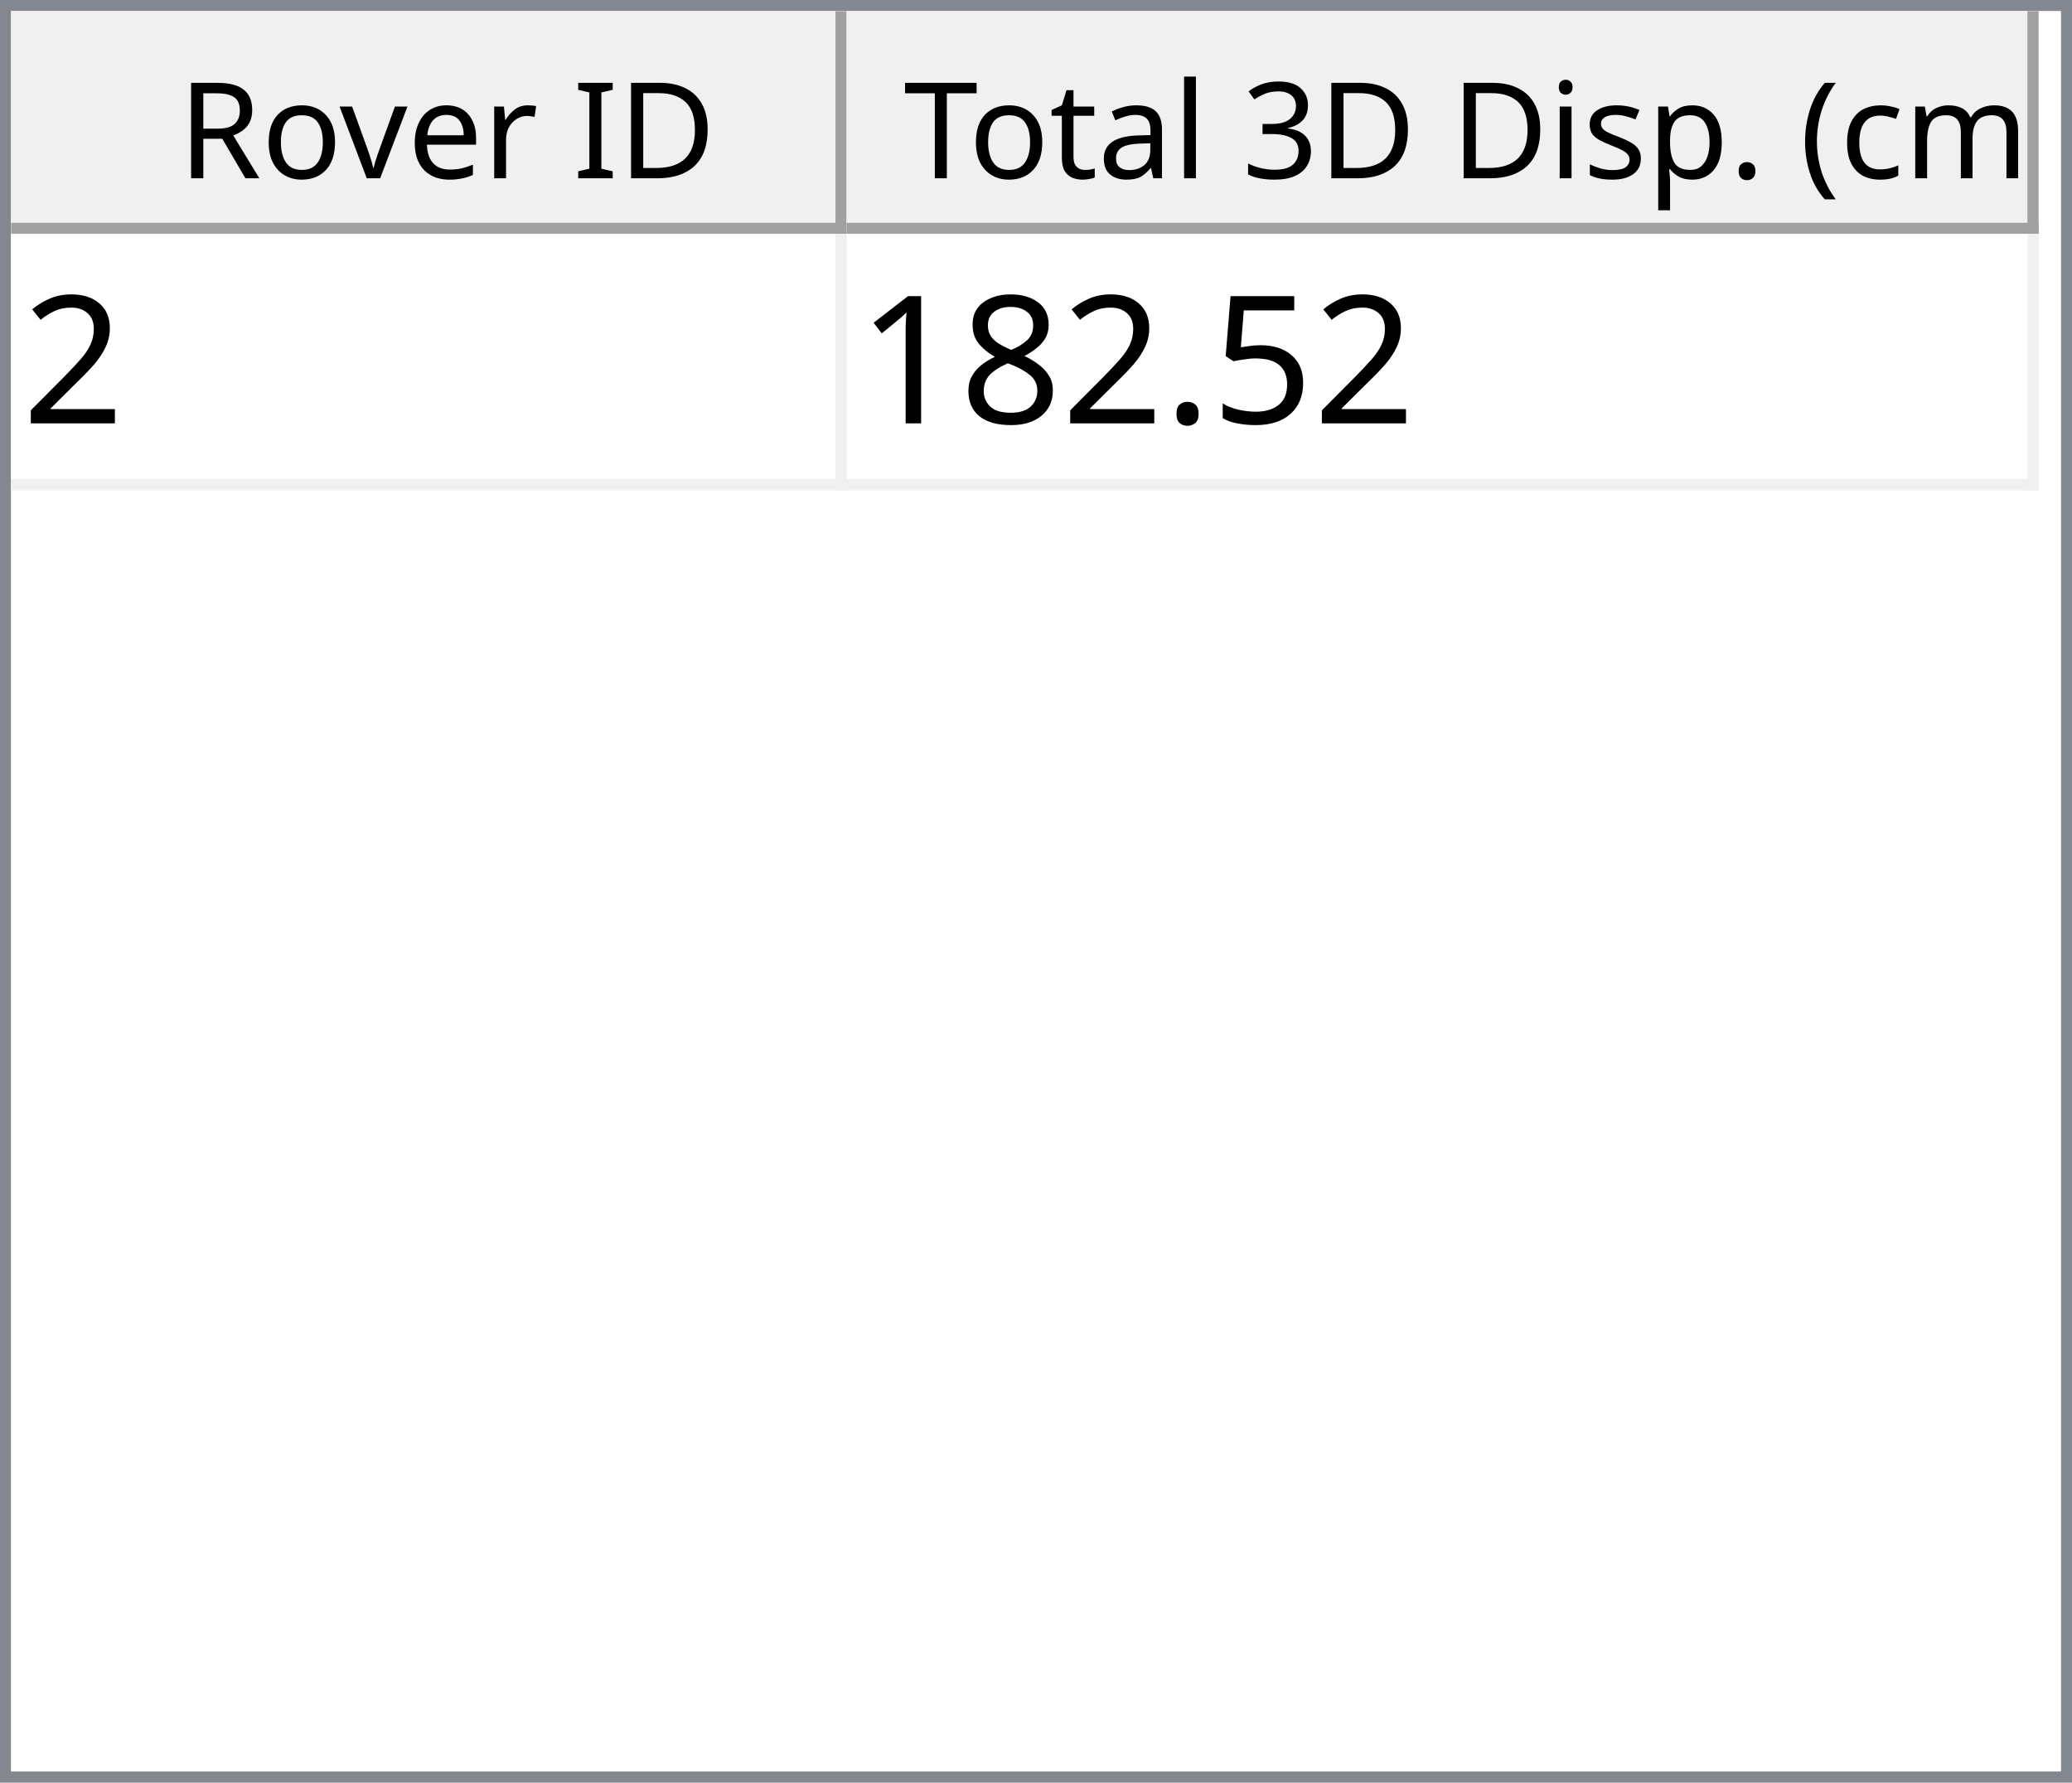
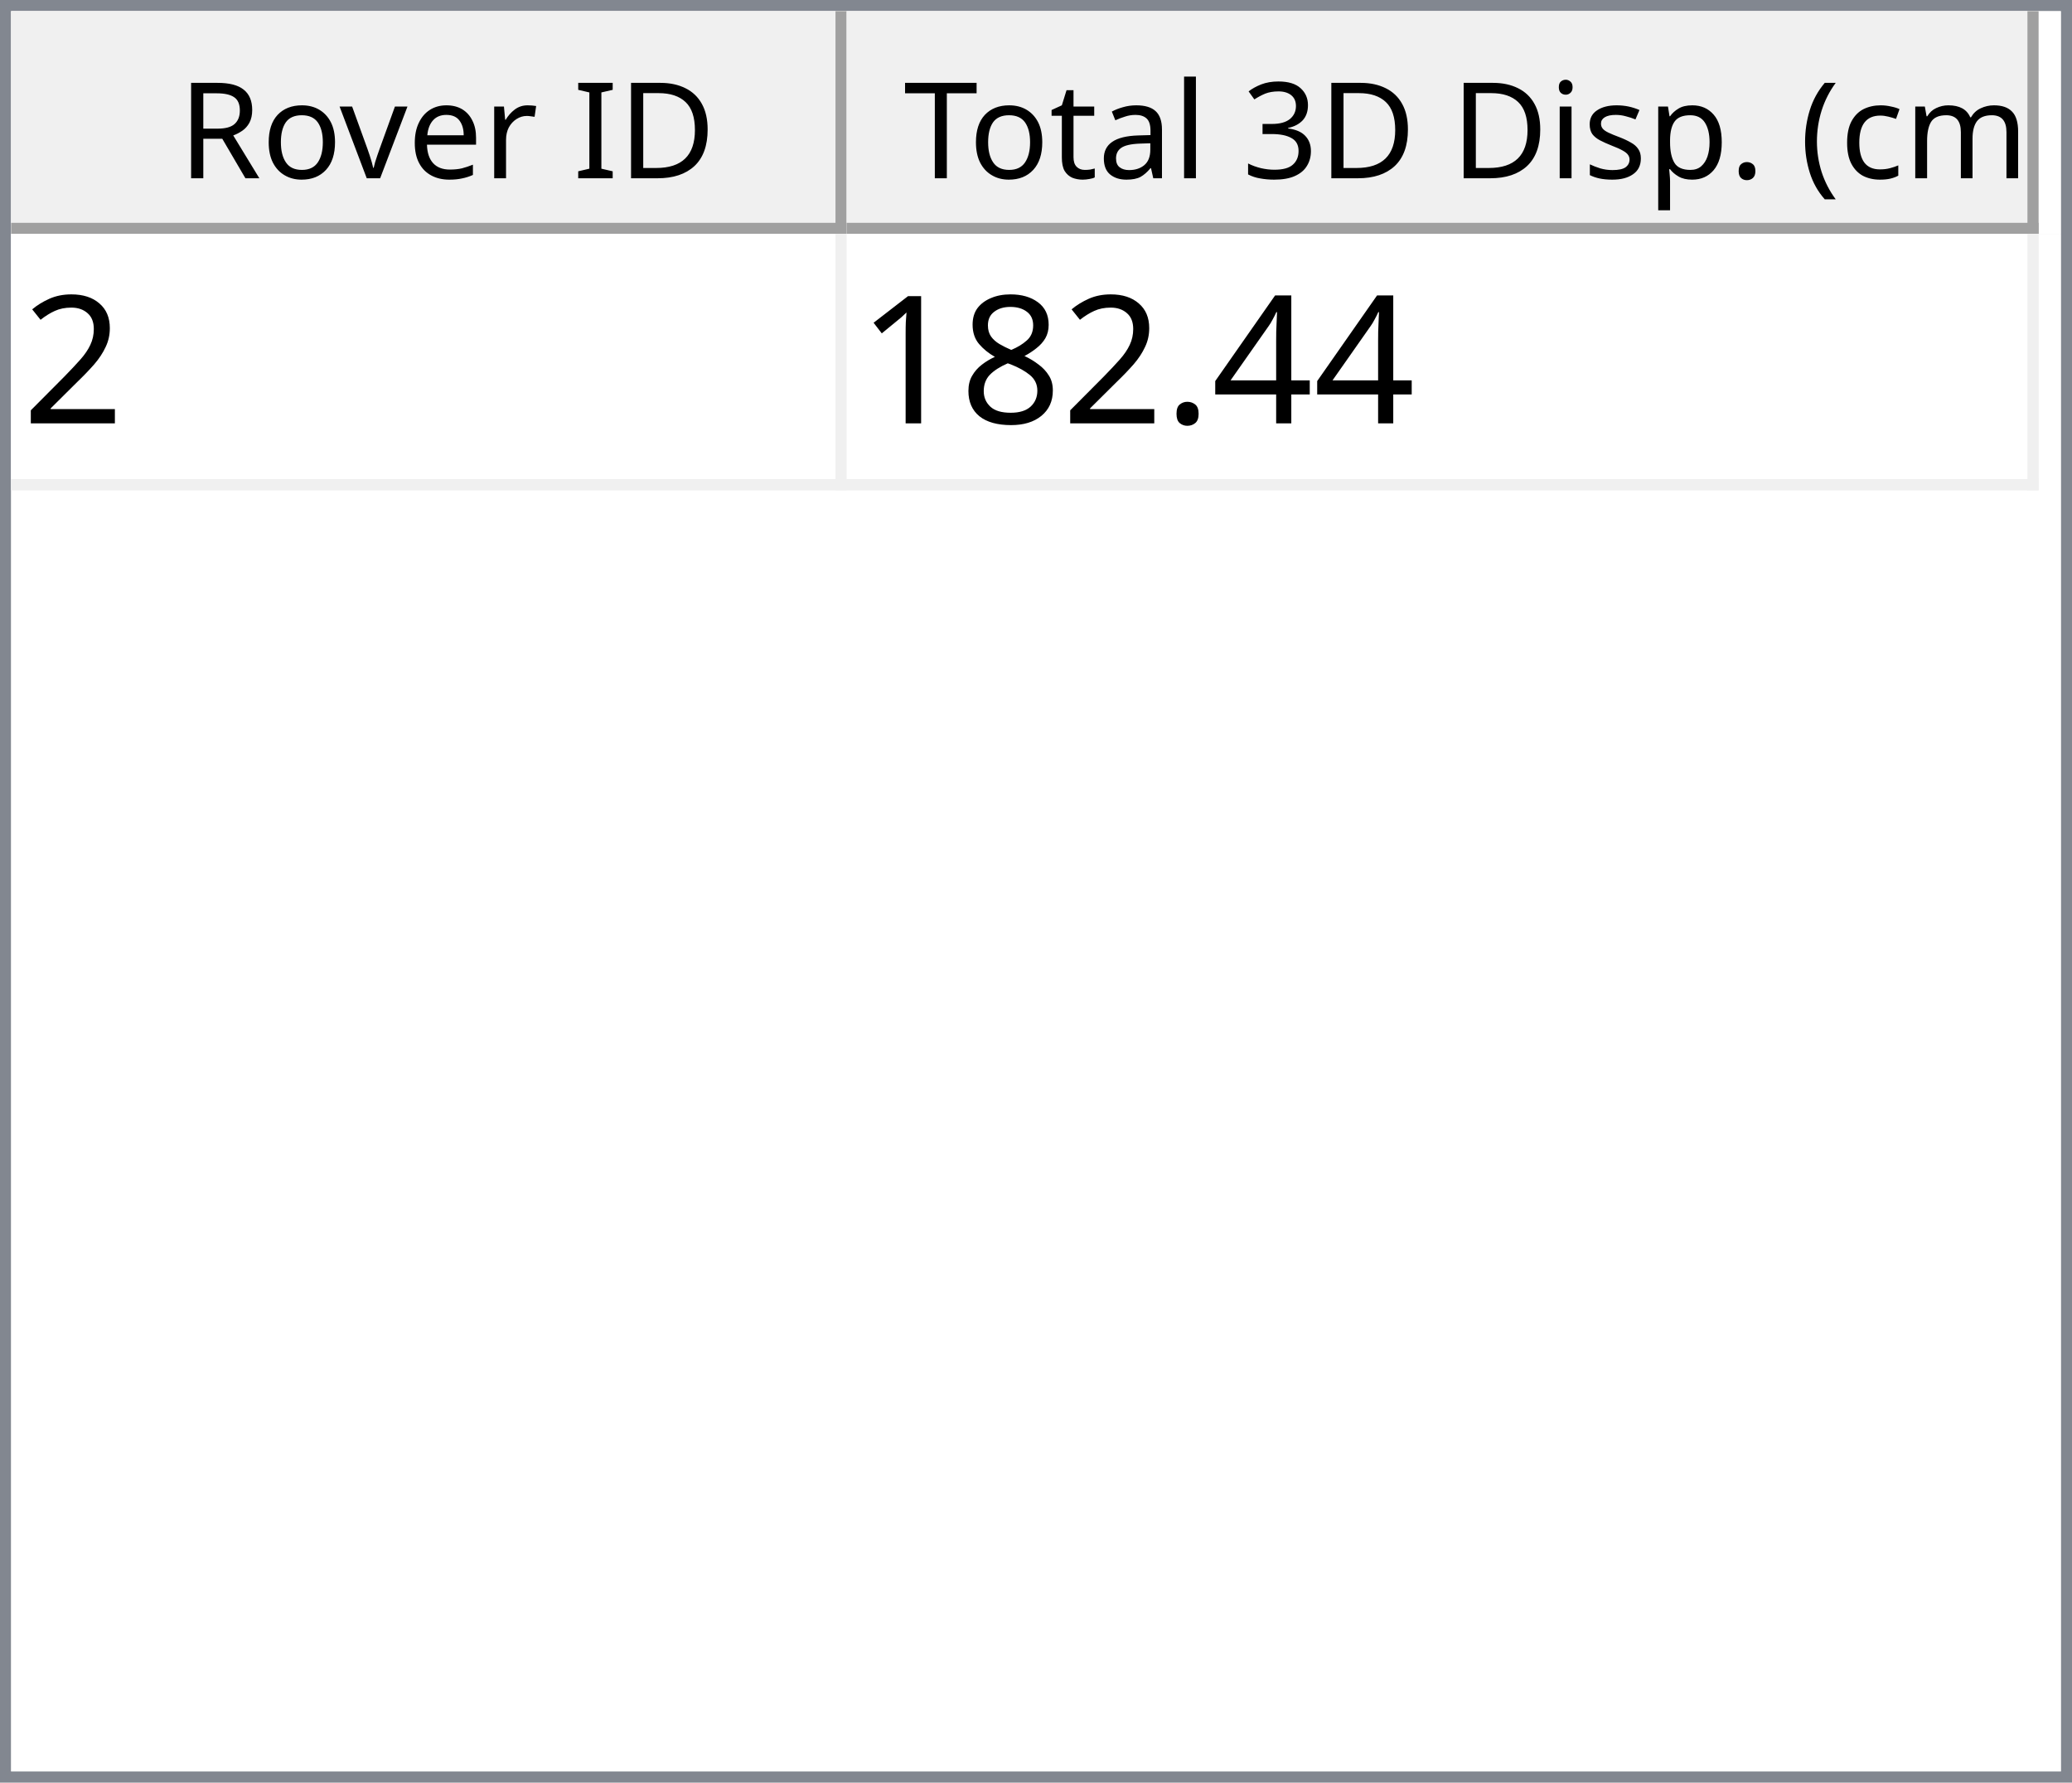
<svg xmlns="http://www.w3.org/2000/svg" style="fill-opacity:1; color-rendering:auto; color-interpolation:auto; text-rendering:auto; stroke:black; stroke-linecap:square; stroke-miterlimit:10; shape-rendering:auto; stroke-opacity:1; fill:black; stroke-dasharray:none; font-weight:normal; stroke-width:1; font-family:'Dialog'; font-style:normal; stroke-linejoin:miter; font-size:12px; stroke-dashoffset:0; image-rendering:auto;" width="186" height="160">
  <defs id="genericDefs" />
  <g>
    <defs id="defs1">
      <clipPath clipPathUnits="userSpaceOnUse" id="clipPath1">
        <path d="M0 0 L186 0 L186 160 L0 160 L0 0 Z" />
      </clipPath>
      <clipPath clipPathUnits="userSpaceOnUse" id="clipPath2">
        <path d="M0 0 L0 160 L186 160 L186 0 Z" />
      </clipPath>
      <clipPath clipPathUnits="userSpaceOnUse" id="clipPath3">
        <path d="M0 0 L0 20 L184 20 L184 0 Z" />
      </clipPath>
      <clipPath clipPathUnits="userSpaceOnUse" id="clipPath4">
        <path d="M0 0 L0 20 L75 20 L75 0 Z" />
      </clipPath>
      <clipPath clipPathUnits="userSpaceOnUse" id="clipPath5">
        <path d="M1 1 L1 19 L74 19 L74 1 Z" />
      </clipPath>
      <clipPath clipPathUnits="userSpaceOnUse" id="clipPath6">
        <path d="M0 0 L0 18 L73 18 L73 0 Z" />
      </clipPath>
      <clipPath clipPathUnits="userSpaceOnUse" id="clipPath7">
        <path d="M-0.5 -0.5 L-0.5 19.5 L74.5 19.5 L74.5 -0.5 Z" />
      </clipPath>
      <clipPath clipPathUnits="userSpaceOnUse" id="clipPath8">
        <path d="M0 0 L0 20 L107 20 L107 0 Z" />
      </clipPath>
      <clipPath clipPathUnits="userSpaceOnUse" id="clipPath9">
        <path d="M1 1 L1 19 L106 19 L106 1 Z" />
      </clipPath>
      <clipPath clipPathUnits="userSpaceOnUse" id="clipPath10">
        <path d="M0 0 L0 18 L105 18 L105 0 Z" />
      </clipPath>
      <clipPath clipPathUnits="userSpaceOnUse" id="clipPath11">
        <path d="M-0.5 -0.5 L-0.5 19.5 L106.5 19.5 L106.5 -0.5 Z" />
      </clipPath>
      <clipPath clipPathUnits="userSpaceOnUse" id="clipPath12">
        <path d="M0 0 L0 138 L184 138 L184 0 Z" />
      </clipPath>
      <clipPath clipPathUnits="userSpaceOnUse" id="clipPath13">
        <path d="M0 0 L0 23 L182 23 L182 0 Z" />
      </clipPath>
      <clipPath clipPathUnits="userSpaceOnUse" id="clipPath14">
        <path d="M-0.5 -0.5 L-0.5 22.5 L181.5 22.5 L181.5 -0.5 Z" />
      </clipPath>
      <clipPath clipPathUnits="userSpaceOnUse" id="clipPath15">
        <path d="M0 0 L0 22 L74 22 L74 0 Z" />
      </clipPath>
      <clipPath clipPathUnits="userSpaceOnUse" id="clipPath16">
        <path d="M0 0 L0 22 L106 22 L106 0 Z" />
      </clipPath>
      <font horiz-adv-x="64.551" id="font1">
        <font-face ascent="107.91" descent="25.098" units-per-em="100" style="font-style:normal; font-family:Segoe UI; font-weight:normal;" />
        <missing-glyph horiz-adv-x="64.551" d="M8.109 0 L8.109 68.266 L56.453 68.266 L56.453 0 L8.109 0 ZM15.328 7.234 L49.219 7.234 L49.219 61.031 L15.328 61.031 L15.328 7.234 Z" />
        <glyph unicode="D" horiz-adv-x="70.117" d="M9.188 0 L9.188 70.016 L28.516 70.016 Q65.531 70.016 65.531 35.891 Q65.531 19.672 55.25 9.836 Q44.969 0 27.734 0 L9.188 0 ZM17.391 62.594 L17.391 7.422 L27.828 7.422 Q41.609 7.422 49.273 14.797 Q56.938 22.172 56.938 35.688 Q56.938 62.594 28.328 62.594 L17.391 62.594 Z" />
        <glyph unicode="I" horiz-adv-x="26.611" d="M17.391 0 L9.188 0 L9.188 70.016 L17.391 70.016 L17.391 0 Z" />
        <glyph unicode=" " horiz-adv-x="27.393" d="" />
        <glyph unicode="r" horiz-adv-x="34.766" d="M34.188 41.891 Q32.078 43.5 28.125 43.5 Q23 43.5 19.555 38.672 Q16.109 33.844 16.109 25.484 L16.109 0 L8.109 0 L8.109 50 L16.109 50 L16.109 39.703 L16.312 39.703 Q18.016 44.969 21.531 47.922 Q25.047 50.875 29.391 50.875 Q32.516 50.875 34.188 50.203 L34.188 41.891 Z" />
        <glyph unicode="e" horiz-adv-x="52.295" d="M48.297 23 L12.984 23 Q13.188 14.656 17.484 10.109 Q21.781 5.562 29.297 5.562 Q37.75 5.562 44.828 11.141 L44.828 3.609 Q38.234 -1.172 27.391 -1.172 Q16.797 -1.172 10.742 5.641 Q4.688 12.453 4.688 24.812 Q4.688 36.469 11.305 43.82 Q17.922 51.172 27.734 51.172 Q37.547 51.172 42.922 44.828 Q48.297 38.484 48.297 27.203 L48.297 23 ZM40.094 29.781 Q40.047 36.719 36.75 40.578 Q33.453 44.438 27.594 44.438 Q21.922 44.438 17.969 40.383 Q14.016 36.328 13.094 29.781 L40.094 29.781 Z" />
        <glyph unicode="v" horiz-adv-x="47.9" d="M47.406 50 L27.484 0 L19.625 0 L0.688 50 L9.469 50 L22.172 13.672 Q23.578 9.672 23.922 6.688 L24.125 6.688 Q24.609 10.453 25.688 13.484 L38.969 50 L47.406 50 Z" />
        <glyph unicode="o" horiz-adv-x="58.594" d="M29 -1.172 Q17.922 -1.172 11.305 5.836 Q4.688 12.844 4.688 24.422 Q4.688 37.016 11.57 44.094 Q18.453 51.172 30.172 51.172 Q41.359 51.172 47.633 44.289 Q53.906 37.406 53.906 25.203 Q53.906 13.234 47.141 6.031 Q40.375 -1.172 29 -1.172 ZM29.594 44.438 Q21.875 44.438 17.383 39.188 Q12.891 33.938 12.891 24.703 Q12.891 15.828 17.43 10.695 Q21.969 5.562 29.594 5.562 Q37.359 5.562 41.531 10.594 Q45.703 15.625 45.703 24.906 Q45.703 34.281 41.531 39.359 Q37.359 44.438 29.594 44.438 Z" />
        <glyph unicode="R" horiz-adv-x="59.814" d="M59.375 0 L49.609 0 L37.891 19.625 Q36.281 22.359 34.766 24.289 Q33.25 26.219 31.664 27.438 Q30.078 28.656 28.25 29.219 Q26.422 29.781 24.125 29.781 L17.391 29.781 L17.391 0 L9.188 0 L9.188 70.016 L30.078 70.016 Q34.672 70.016 38.555 68.867 Q42.438 67.719 45.289 65.375 Q48.141 63.031 49.758 59.547 Q51.375 56.062 51.375 51.375 Q51.375 47.703 50.273 44.656 Q49.172 41.609 47.148 39.211 Q45.125 36.812 42.266 35.133 Q39.406 33.453 35.844 32.516 L35.844 32.328 Q37.594 31.547 38.891 30.547 Q40.188 29.547 41.359 28.18 Q42.531 26.812 43.68 25.078 Q44.828 23.344 46.234 21.047 L59.375 0 ZM17.391 62.594 L17.391 37.203 L28.516 37.203 Q31.594 37.203 34.203 38.133 Q36.812 39.062 38.719 40.797 Q40.625 42.531 41.703 45.047 Q42.781 47.562 42.781 50.688 Q42.781 56.297 39.141 59.445 Q35.5 62.594 28.609 62.594 L17.391 62.594 Z" />
        <glyph unicode=")" horiz-adv-x="30.176" d="M8.297 -15.922 L1.172 -15.922 Q16.406 2.344 16.406 26.812 Q16.406 51.469 1.078 70.016 L8.297 70.016 Q23.531 52.156 23.531 26.703 Q23.531 1.375 8.297 -15.922 Z" />
        <glyph unicode="m" horiz-adv-x="86.133" d="M79.109 0 L71.094 0 L71.094 28.719 Q71.094 37.016 68.531 40.727 Q65.969 44.438 59.906 44.438 Q54.781 44.438 51.195 39.75 Q47.609 35.062 47.609 28.516 L47.609 0 L39.594 0 L39.594 29.688 Q39.594 44.438 28.219 44.438 Q22.953 44.438 19.531 40.016 Q16.109 35.594 16.109 28.516 L16.109 0 L8.109 0 L8.109 50 L16.109 50 L16.109 42.094 L16.312 42.094 Q21.625 51.172 31.844 51.172 Q36.969 51.172 40.773 48.312 Q44.578 45.453 46 40.828 Q51.562 51.172 62.594 51.172 Q79.109 51.172 79.109 30.812 L79.109 0 Z" />
        <glyph unicode="c" horiz-adv-x="46.191" d="M42.188 2.297 Q36.422 -1.172 28.516 -1.172 Q17.828 -1.172 11.258 5.789 Q4.688 12.75 4.688 23.828 Q4.688 36.188 11.766 43.68 Q18.844 51.172 30.672 51.172 Q37.25 51.172 42.281 48.734 L42.281 40.531 Q36.719 44.438 30.375 44.438 Q22.703 44.438 17.797 38.945 Q12.891 33.453 12.891 24.516 Q12.891 15.719 17.508 10.641 Q22.125 5.562 29.891 5.562 Q36.422 5.562 42.188 9.906 L42.188 2.297 Z" />
        <glyph unicode="(" horiz-adv-x="30.176" d="M29.109 -15.922 L21.969 -15.922 Q6.844 1.375 6.844 26.703 Q6.844 52.156 21.969 70.016 L29.203 70.016 Q13.875 51.469 13.875 26.812 Q13.875 2.344 29.109 -15.922 Z" />
        <glyph unicode="." horiz-adv-x="21.68" d="M10.891 -1.078 Q8.641 -1.078 7.055 0.539 Q5.469 2.156 5.469 4.391 Q5.469 6.641 7.055 8.273 Q8.641 9.906 10.891 9.906 Q13.188 9.906 14.797 8.273 Q16.406 6.641 16.406 4.391 Q16.406 2.156 14.797 0.539 Q13.188 -1.078 10.891 -1.078 Z" />
        <glyph unicode="p" horiz-adv-x="58.789" d="M16.312 7.234 L16.109 7.234 L16.109 -23 L8.109 -23 L8.109 50 L16.109 50 L16.109 41.219 L16.312 41.219 Q22.219 51.172 33.594 51.172 Q43.266 51.172 48.688 44.461 Q54.109 37.75 54.109 26.469 Q54.109 13.922 48 6.375 Q41.891 -1.172 31.297 -1.172 Q21.578 -1.172 16.312 7.234 ZM16.109 27.391 L16.109 20.406 Q16.109 14.203 20.141 9.883 Q24.172 5.562 30.375 5.562 Q37.641 5.562 41.773 11.133 Q45.906 16.703 45.906 26.609 Q45.906 34.969 42.047 39.703 Q38.188 44.438 31.594 44.438 Q24.609 44.438 20.359 39.578 Q16.109 34.719 16.109 27.391 Z" />
        <glyph unicode="s" horiz-adv-x="42.432" d="M5.078 1.812 L5.078 10.406 Q11.625 5.562 19.484 5.562 Q30.031 5.562 30.031 12.594 Q30.031 14.594 29.125 15.992 Q28.219 17.391 26.68 18.461 Q25.141 19.531 23.07 20.383 Q21 21.234 18.609 22.172 Q15.281 23.484 12.766 24.828 Q10.25 26.172 8.57 27.859 Q6.891 29.547 6.031 31.695 Q5.172 33.844 5.172 36.719 Q5.172 40.234 6.789 42.945 Q8.406 45.656 11.086 47.484 Q13.766 49.312 17.211 50.242 Q20.656 51.172 24.312 51.172 Q30.812 51.172 35.938 48.922 L35.938 40.828 Q30.422 44.438 23.25 44.438 Q21 44.438 19.195 43.922 Q17.391 43.406 16.094 42.477 Q14.797 41.547 14.086 40.258 Q13.375 38.969 13.375 37.406 Q13.375 35.453 14.086 34.133 Q14.797 32.812 16.164 31.789 Q17.531 30.766 19.484 29.938 Q21.438 29.109 23.922 28.125 Q27.25 26.859 29.883 25.516 Q32.516 24.172 34.375 22.484 Q36.234 20.797 37.234 18.602 Q38.234 16.406 38.234 13.375 Q38.234 9.672 36.602 6.938 Q34.969 4.203 32.234 2.398 Q29.5 0.594 25.93 -0.289 Q22.359 -1.172 18.453 -1.172 Q10.75 -1.172 5.078 1.812 Z" />
        <glyph unicode="i" horiz-adv-x="24.219" d="M12.203 62.703 Q10.062 62.703 8.547 64.164 Q7.031 65.625 7.031 67.875 Q7.031 70.125 8.547 71.609 Q10.062 73.094 12.203 73.094 Q14.406 73.094 15.945 71.609 Q17.484 70.125 17.484 67.875 Q17.484 65.719 15.945 64.211 Q14.406 62.703 12.203 62.703 ZM16.109 0 L8.109 0 L8.109 50 L16.109 50 L16.109 0 Z" />
        <glyph unicode="3" horiz-adv-x="53.906" d="M46.531 19.828 Q46.531 15.094 44.75 11.211 Q42.969 7.328 39.719 4.57 Q36.469 1.812 31.93 0.297 Q27.391 -1.219 21.922 -1.219 Q11.922 -1.219 6 2.594 L6 11.188 Q13.094 5.609 22.219 5.609 Q25.875 5.609 28.828 6.539 Q31.781 7.469 33.906 9.227 Q36.031 10.984 37.18 13.477 Q38.328 15.969 38.328 19.094 Q38.328 32.812 18.797 32.812 L12.984 32.812 L12.984 39.594 L18.5 39.594 Q35.797 39.594 35.797 52.484 Q35.797 64.406 22.609 64.406 Q15.188 64.406 8.688 59.422 L8.688 67.188 Q15.375 71.188 24.609 71.188 Q29 71.188 32.57 69.969 Q36.141 68.75 38.68 66.555 Q41.219 64.359 42.609 61.281 Q44 58.203 44 54.5 Q44 40.672 30.031 36.719 L30.031 36.531 Q33.594 36.141 36.625 34.797 Q39.656 33.453 41.852 31.305 Q44.047 29.156 45.289 26.25 Q46.531 23.344 46.531 19.828 Z" />
        <glyph unicode="l" horiz-adv-x="24.219" d="M16.109 0 L8.109 0 L8.109 74.031 L16.109 74.031 L16.109 0 Z" />
        <glyph unicode="a" horiz-adv-x="50.879" d="M43.891 0 L35.891 0 L35.891 7.812 L35.688 7.812 Q30.469 -1.172 20.312 -1.172 Q12.844 -1.172 8.617 2.781 Q4.391 6.734 4.391 13.281 Q4.391 27.297 20.906 29.594 L35.891 31.688 Q35.891 44.438 25.594 44.438 Q16.547 44.438 9.281 38.281 L9.281 46.484 Q16.656 51.172 26.266 51.172 Q43.891 51.172 43.891 32.516 L43.891 0 ZM35.891 25.297 L23.828 23.641 Q18.266 22.859 15.43 20.875 Q12.594 18.891 12.594 13.875 Q12.594 10.203 15.211 7.883 Q17.828 5.562 22.172 5.562 Q28.125 5.562 32.008 9.742 Q35.891 13.922 35.891 20.312 L35.891 25.297 Z" />
        <glyph unicode="t" horiz-adv-x="33.887" d="M31.297 0.484 Q28.469 -1.078 23.828 -1.078 Q10.688 -1.078 10.688 13.578 L10.688 43.172 L2.094 43.172 L2.094 50 L10.688 50 L10.688 62.203 L18.703 64.797 L18.703 50 L31.297 50 L31.297 43.172 L18.703 43.172 L18.703 14.984 Q18.703 9.969 20.414 7.82 Q22.125 5.672 26.078 5.672 Q29.109 5.672 31.297 7.328 L31.297 0.484 Z" />
        <glyph unicode="T" horiz-adv-x="52.393" d="M50.594 62.594 L30.375 62.594 L30.375 0 L22.172 0 L22.172 62.594 L2 62.594 L2 70.016 L50.594 70.016 L50.594 62.594 Z" />
      </font>
      <font horiz-adv-x="75.0" id="font2">
        <font-face ascent="100.537" descent="21.973" units-per-em="100" style="font-style:normal; font-family:sans-serif; font-weight:normal;" />
        <missing-glyph horiz-adv-x="75.0" d="M12.5 0 L12.5 62.5 L62.5 62.5 L62.5 0 L12.5 0 ZM14.062 1.562 L60.938 1.562 L60.938 60.938 L14.062 60.938 L14.062 1.562 Z" />
        <glyph unicode="2" horiz-adv-x="55.615" d="M50.344 8.453 L50.344 0 L3.031 0 Q2.938 3.172 4.047 6.109 Q5.859 10.938 9.836 15.625 Q13.812 20.312 21.344 26.469 Q33.016 36.031 37.117 41.625 Q41.219 47.219 41.219 52.203 Q41.219 57.422 37.477 61.008 Q33.734 64.594 27.734 64.594 Q21.391 64.594 17.578 60.789 Q13.766 56.984 13.719 50.25 L4.688 51.172 Q5.609 61.281 11.664 66.578 Q17.719 71.875 27.938 71.875 Q38.234 71.875 44.242 66.164 Q50.25 60.453 50.25 52 Q50.25 47.703 48.492 43.555 Q46.734 39.406 42.656 34.812 Q38.578 30.219 29.109 22.219 Q21.188 15.578 18.945 13.211 Q16.703 10.844 15.234 8.453 L50.344 8.453 Z" />
-         <glyph unicode="5" horiz-adv-x="55.615" d="M4.156 18.75 L13.375 19.531 Q14.406 12.797 18.141 9.398 Q21.875 6 27.156 6 Q33.5 6 37.891 10.789 Q42.281 15.578 42.281 23.484 Q42.281 31 38.062 35.352 Q33.844 39.703 27 39.703 Q22.75 39.703 19.336 37.773 Q15.922 35.844 13.969 32.766 L5.719 33.844 L12.641 70.609 L48.25 70.609 L48.25 62.203 L19.672 62.203 L15.828 42.969 Q22.266 47.469 29.344 47.469 Q38.719 47.469 45.164 40.969 Q51.609 34.469 51.609 24.266 Q51.609 14.547 45.953 7.469 Q39.062 -1.219 27.156 -1.219 Q17.391 -1.219 11.211 4.25 Q5.031 9.719 4.156 18.75 Z" />
+         <glyph unicode="4" horiz-adv-x="55.615" d="M32.328 0 L32.328 17.141 L1.266 17.141 L1.266 25.203 L33.938 71.578 L41.109 71.578 L41.109 25.203 L50.781 25.203 L50.781 17.141 L41.109 17.141 L41.109 0 L32.328 0 ZM32.328 25.203 L32.328 57.469 L9.906 25.203 L32.328 25.203 Z" />
        <glyph unicode="." horiz-adv-x="27.783" d="M9.078 0 L9.078 10.016 L19.094 10.016 L19.094 0 L9.078 0 Z" />
        <glyph unicode="8" horiz-adv-x="55.615" d="M17.672 38.812 Q12.203 40.828 9.57 44.539 Q6.938 48.25 6.938 53.422 Q6.938 61.234 12.555 66.555 Q18.172 71.875 27.484 71.875 Q36.859 71.875 42.578 66.43 Q48.297 60.984 48.297 53.172 Q48.297 48.188 45.68 44.508 Q43.062 40.828 37.75 38.812 Q44.344 36.672 47.781 31.883 Q51.219 27.094 51.219 20.453 Q51.219 11.281 44.727 5.031 Q38.234 -1.219 27.641 -1.219 Q17.047 -1.219 10.547 5.055 Q4.047 11.328 4.047 20.703 Q4.047 27.688 7.594 32.398 Q11.141 37.109 17.672 38.812 ZM15.922 53.719 Q15.922 48.641 19.195 45.414 Q22.469 42.188 27.688 42.188 Q32.766 42.188 36.016 45.383 Q39.266 48.578 39.266 53.219 Q39.266 58.062 35.914 61.359 Q32.562 64.656 27.594 64.656 Q22.562 64.656 19.242 61.43 Q15.922 58.203 15.922 53.719 ZM13.094 20.656 Q13.094 16.891 14.875 13.375 Q16.656 9.859 20.172 7.93 Q23.688 6 27.734 6 Q34.031 6 38.133 10.055 Q42.234 14.109 42.234 20.359 Q42.234 26.703 38.016 30.859 Q33.797 35.016 27.438 35.016 Q21.234 35.016 17.164 30.914 Q13.094 26.812 13.094 20.656 Z" />
        <glyph unicode="1" horiz-adv-x="55.615" d="M37.25 0 L28.469 0 L28.469 56 Q25.297 52.984 20.141 49.953 Q14.984 46.922 10.891 45.406 L10.891 53.906 Q18.266 57.375 23.781 62.305 Q29.297 67.234 31.594 71.875 L37.25 71.875 L37.25 0 Z" />
      </font>
    </defs>
    <g style="fill:white; stroke:white;">
      <rect x="0" y="0" width="186" style="clip-path:url(#clipPath1); stroke:none;" height="160" />
    </g>
    <g style="fill:white; text-rendering:optimizeSpeed; color-rendering:optimizeSpeed; image-rendering:optimizeSpeed; shape-rendering:crispEdges; stroke:white; color-interpolation:sRGB;">
      <rect x="0" width="186" height="160" y="0" style="stroke:none;" />
      <path style="stroke:none;" d="M0 160 L186 160 L186 0 L0 0 Z" />
    </g>
    <g style="fill:rgb(240,240,240); font-family:'Segoe UI'; stroke:rgb(240,240,240);">
      <rect x="0" y="0" width="186" style="clip-path:url(#clipPath2); stroke:none;" height="160" />
    </g>
    <g style="fill:rgb(130,135,144); font-family:'Segoe UI'; stroke:rgb(130,135,144);">
      <path d="M0 0 L186 0 L186 160 L0 160 L0 0 ZM1 1 L185 1 L185 159 L1 159 L1 1 Z" style="fill-rule:evenodd; clip-path:url(#clipPath2); stroke:none;" />
    </g>
    <g style="fill:white; font-family:'Segoe UI'; stroke:white;" transform="translate(1,1)">
      <rect x="0" y="0" width="184" style="clip-path:url(#clipPath3); stroke:none;" height="20" />
    </g>
    <g style="fill:rgb(240,240,240); font-family:'Segoe UI'; stroke:rgb(240,240,240);" transform="translate(1,1)">
      <rect x="0" y="0" width="75" style="clip-path:url(#clipPath4); stroke:none;" height="20" />
    </g>
    <g style="font-family:'Segoe UI';" transform="translate(2,2)">
      <text x="14" xml:space="preserve" y="14" style="clip-path:url(#clipPath6); stroke:none;">Rover ID</text>
    </g>
    <g style="fill:rgb(160,160,160); font-family:'Segoe UI'; stroke:rgb(160,160,160); stroke-linejoin:bevel;" transform="translate(1.5,1.5)">
      <line x1="74" x2="74" y1="0" style="fill:none; clip-path:url(#clipPath7);" y2="19" />
    </g>
    <g style="fill:rgb(160,160,160); font-family:'Segoe UI'; stroke:rgb(160,160,160); stroke-linejoin:bevel;" transform="matrix(1,0,0,1,1,1) translate(0.5,0.5)">
      <line x1="0" x2="74" y1="19" style="fill:none; clip-path:url(#clipPath7);" y2="19" />
    </g>
    <g style="fill:rgb(240,240,240); font-family:'Segoe UI'; stroke:rgb(240,240,240);" transform="translate(76,1)">
      <rect x="0" y="0" width="107" style="clip-path:url(#clipPath8); stroke:none;" height="20" />
    </g>
    <g style="font-family:'Segoe UI';" transform="translate(77,2)">
      <text x="1" xml:space="preserve" y="14" style="clip-path:url(#clipPath10); stroke:none;"> Total 3D Disp. (cm)</text>
    </g>
    <g style="fill:rgb(160,160,160); font-family:'Segoe UI'; stroke:rgb(160,160,160); stroke-linejoin:bevel;" transform="translate(76.5,1.5)">
      <line x1="106" x2="106" y1="0" style="fill:none; clip-path:url(#clipPath11);" y2="19" />
    </g>
    <g style="fill:rgb(160,160,160); font-family:'Segoe UI'; stroke:rgb(160,160,160); stroke-linejoin:bevel;" transform="matrix(1,0,0,1,76,1) translate(0.5,0.5)">
      <line x1="0" x2="106" y1="19" style="fill:none; clip-path:url(#clipPath11);" y2="19" />
    </g>
    <g style="fill:white; font-family:'Segoe UI'; stroke:white;" transform="translate(1,21)">
      <rect x="0" y="0" width="184" style="clip-path:url(#clipPath12); stroke:none;" height="138" />
    </g>
    <g style="fill:rgb(240,240,240); font-size:16px; font-family:sans-serif; stroke:rgb(240,240,240);" transform="translate(1,21)">
      <rect x="0" y="0" width="182" style="clip-path:url(#clipPath13); stroke:none;" height="23" />
      <line transform="translate(0.5,0.5)" x1="0" x2="181" y1="22" style="clip-path:url(#clipPath14); fill:none; stroke-linejoin:bevel;" y2="22" />
    </g>
    <g transform="matrix(1,0,0,1,1,21) translate(0.5,0.5)" style="fill:rgb(240,240,240); font-size:16px; font-family:sans-serif; stroke:rgb(240,240,240); stroke-linejoin:bevel;">
      <line x1="74" x2="74" y1="0" style="fill:none; clip-path:url(#clipPath14);" y2="22" />
    </g>
    <g transform="matrix(1,0,0,1,1,21) translate(0.5,0.5)" style="fill:rgb(240,240,240); font-size:16px; font-family:sans-serif; stroke:rgb(240,240,240); stroke-linejoin:bevel;">
      <line x1="181" x2="181" y1="0" style="fill:none; clip-path:url(#clipPath14);" y2="22" />
    </g>
    <g style="fill:white; font-size:16px; font-family:sans-serif; stroke:white;" transform="matrix(1,0,0,1,1,21)">
      <rect x="0" y="0" width="74" style="clip-path:url(#clipPath15); stroke:none;" height="22" />
      <text x="1" y="17" style="fill:black; clip-path:url(#clipPath15); stroke:none;" xml:space="preserve">2</text>
    </g>
    <g style="fill:white; font-size:16px; font-family:sans-serif; stroke:white;" transform="matrix(1,0,0,1,1,21) translate(75,0)">
      <rect x="0" y="0" width="106" style="clip-path:url(#clipPath16); stroke:none;" height="22" />
-       <text x="1" y="17" style="fill:black; clip-path:url(#clipPath16); stroke:none;" xml:space="preserve">182.52</text>
+       <text x="1" y="17" style="fill:black; clip-path:url(#clipPath16); stroke:none;" xml:space="preserve">182.44</text>
    </g>
  </g>
</svg>
